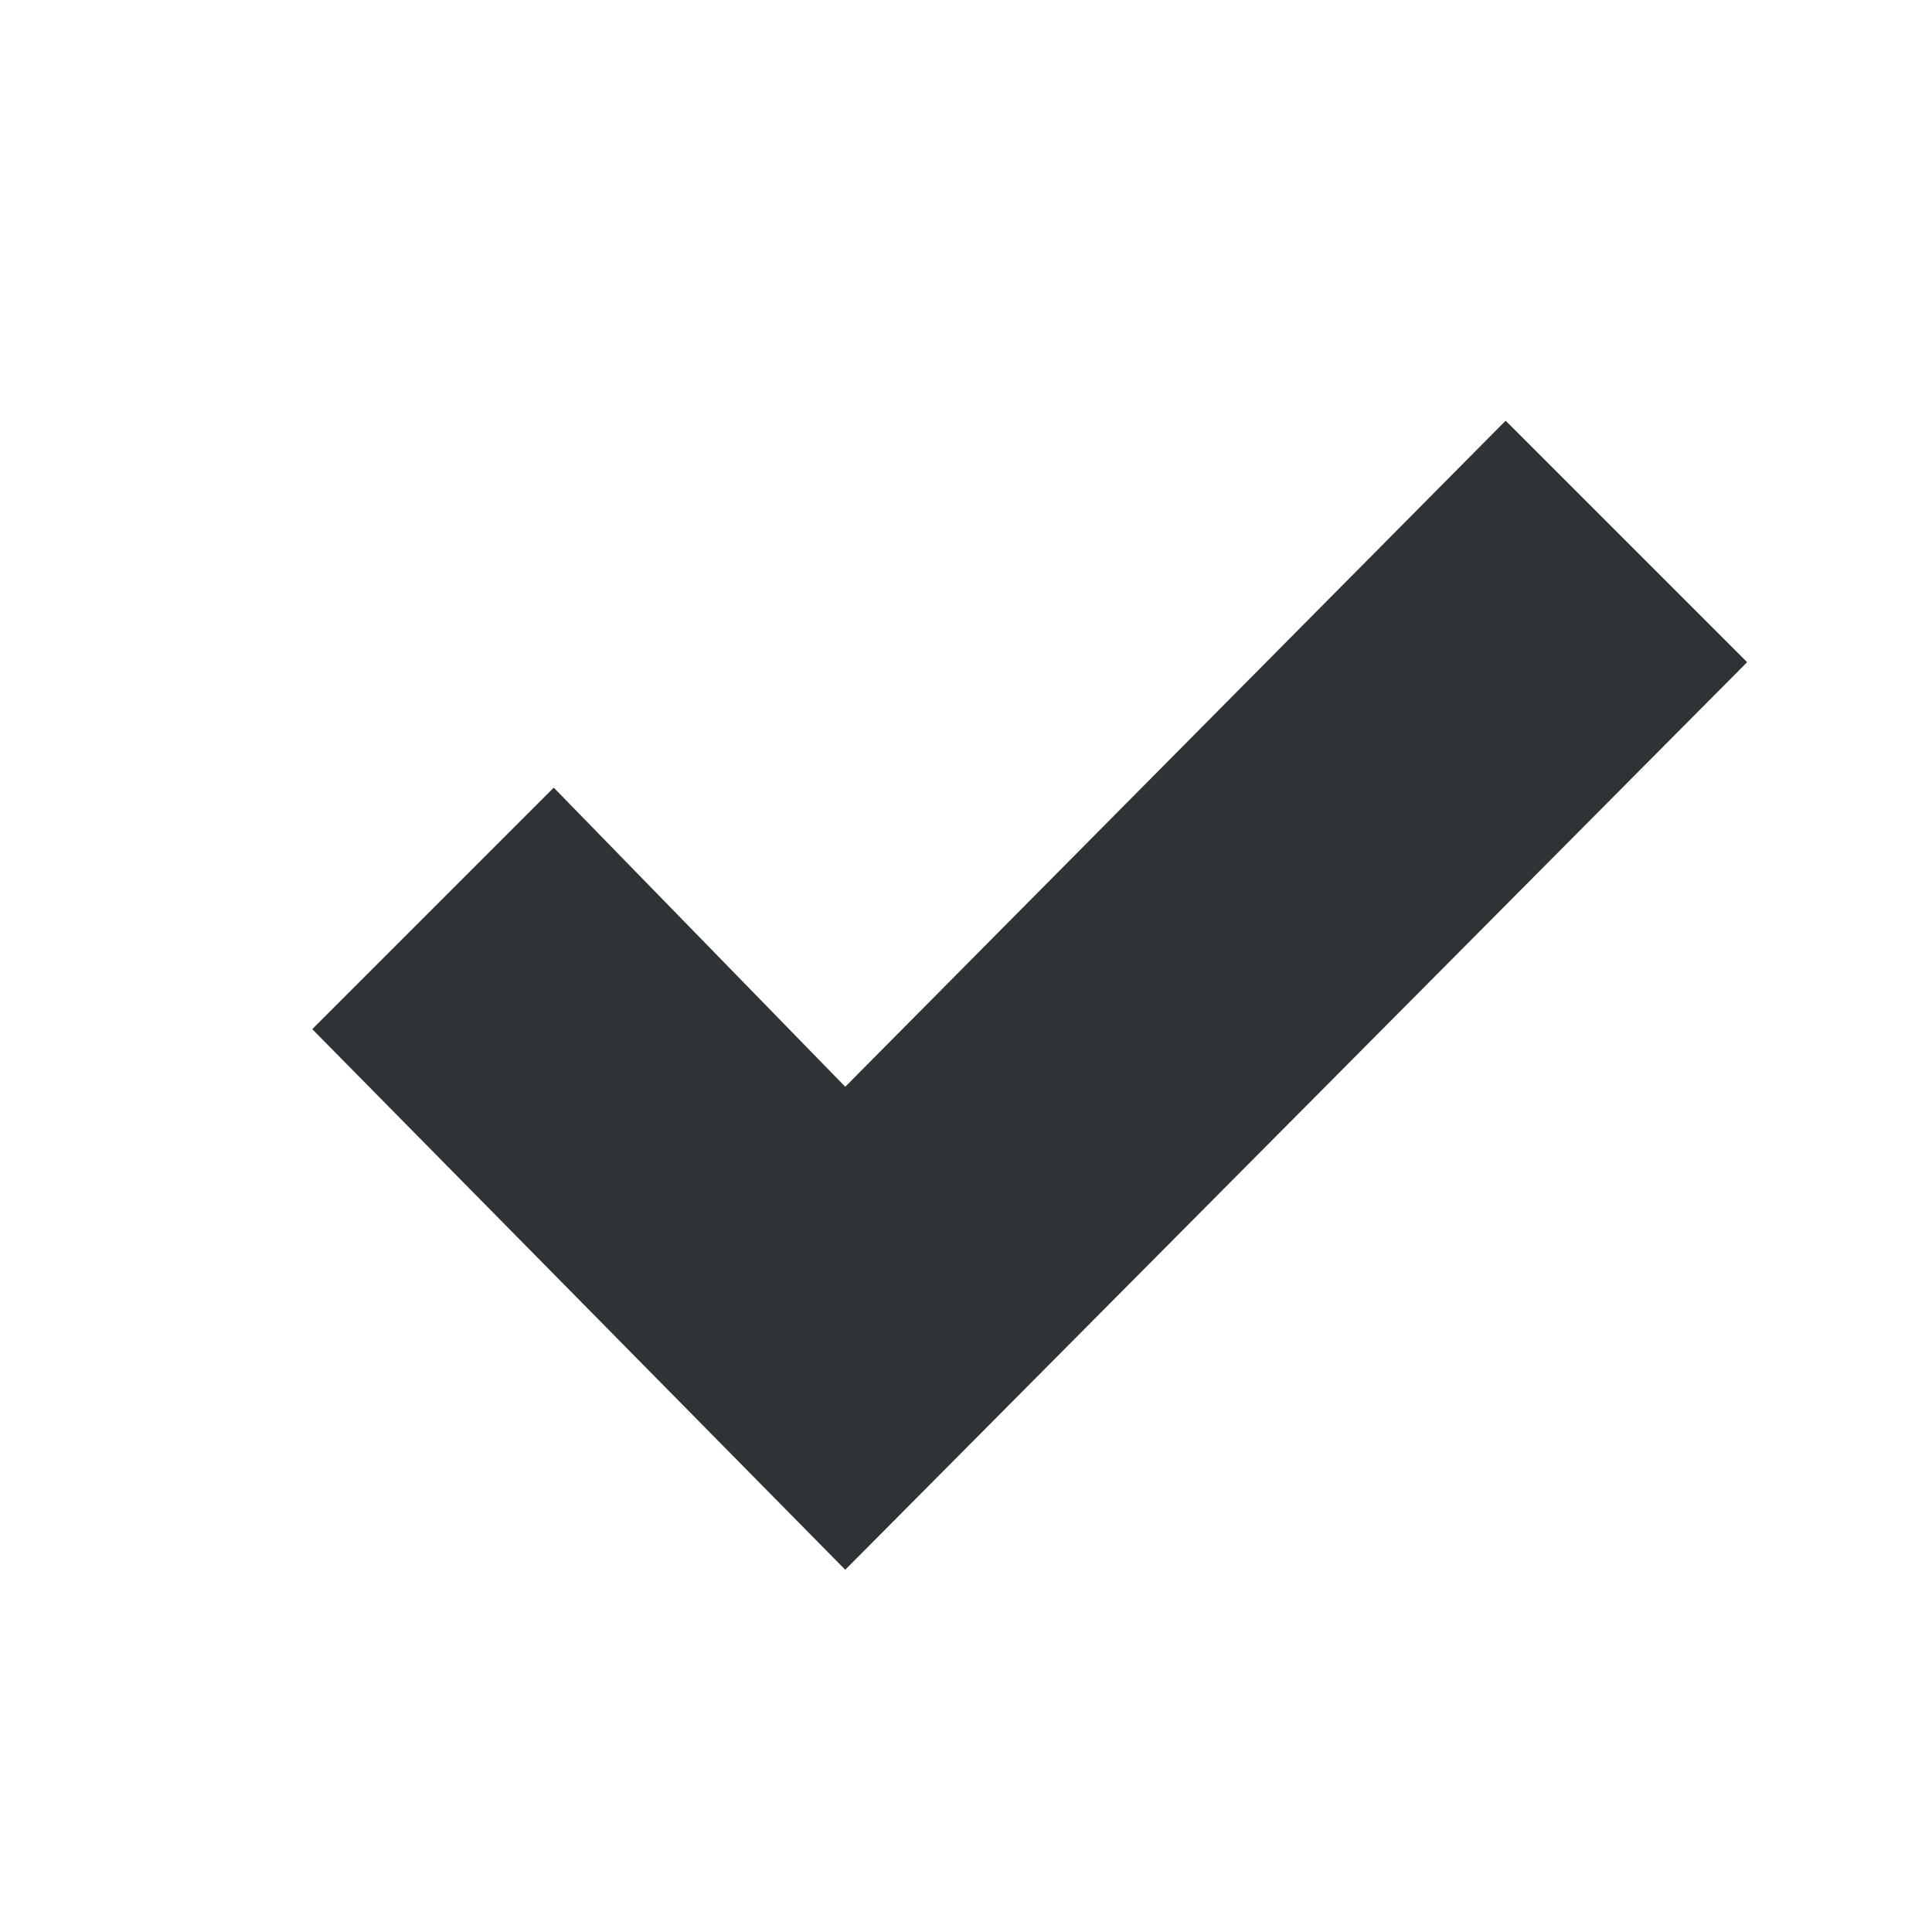
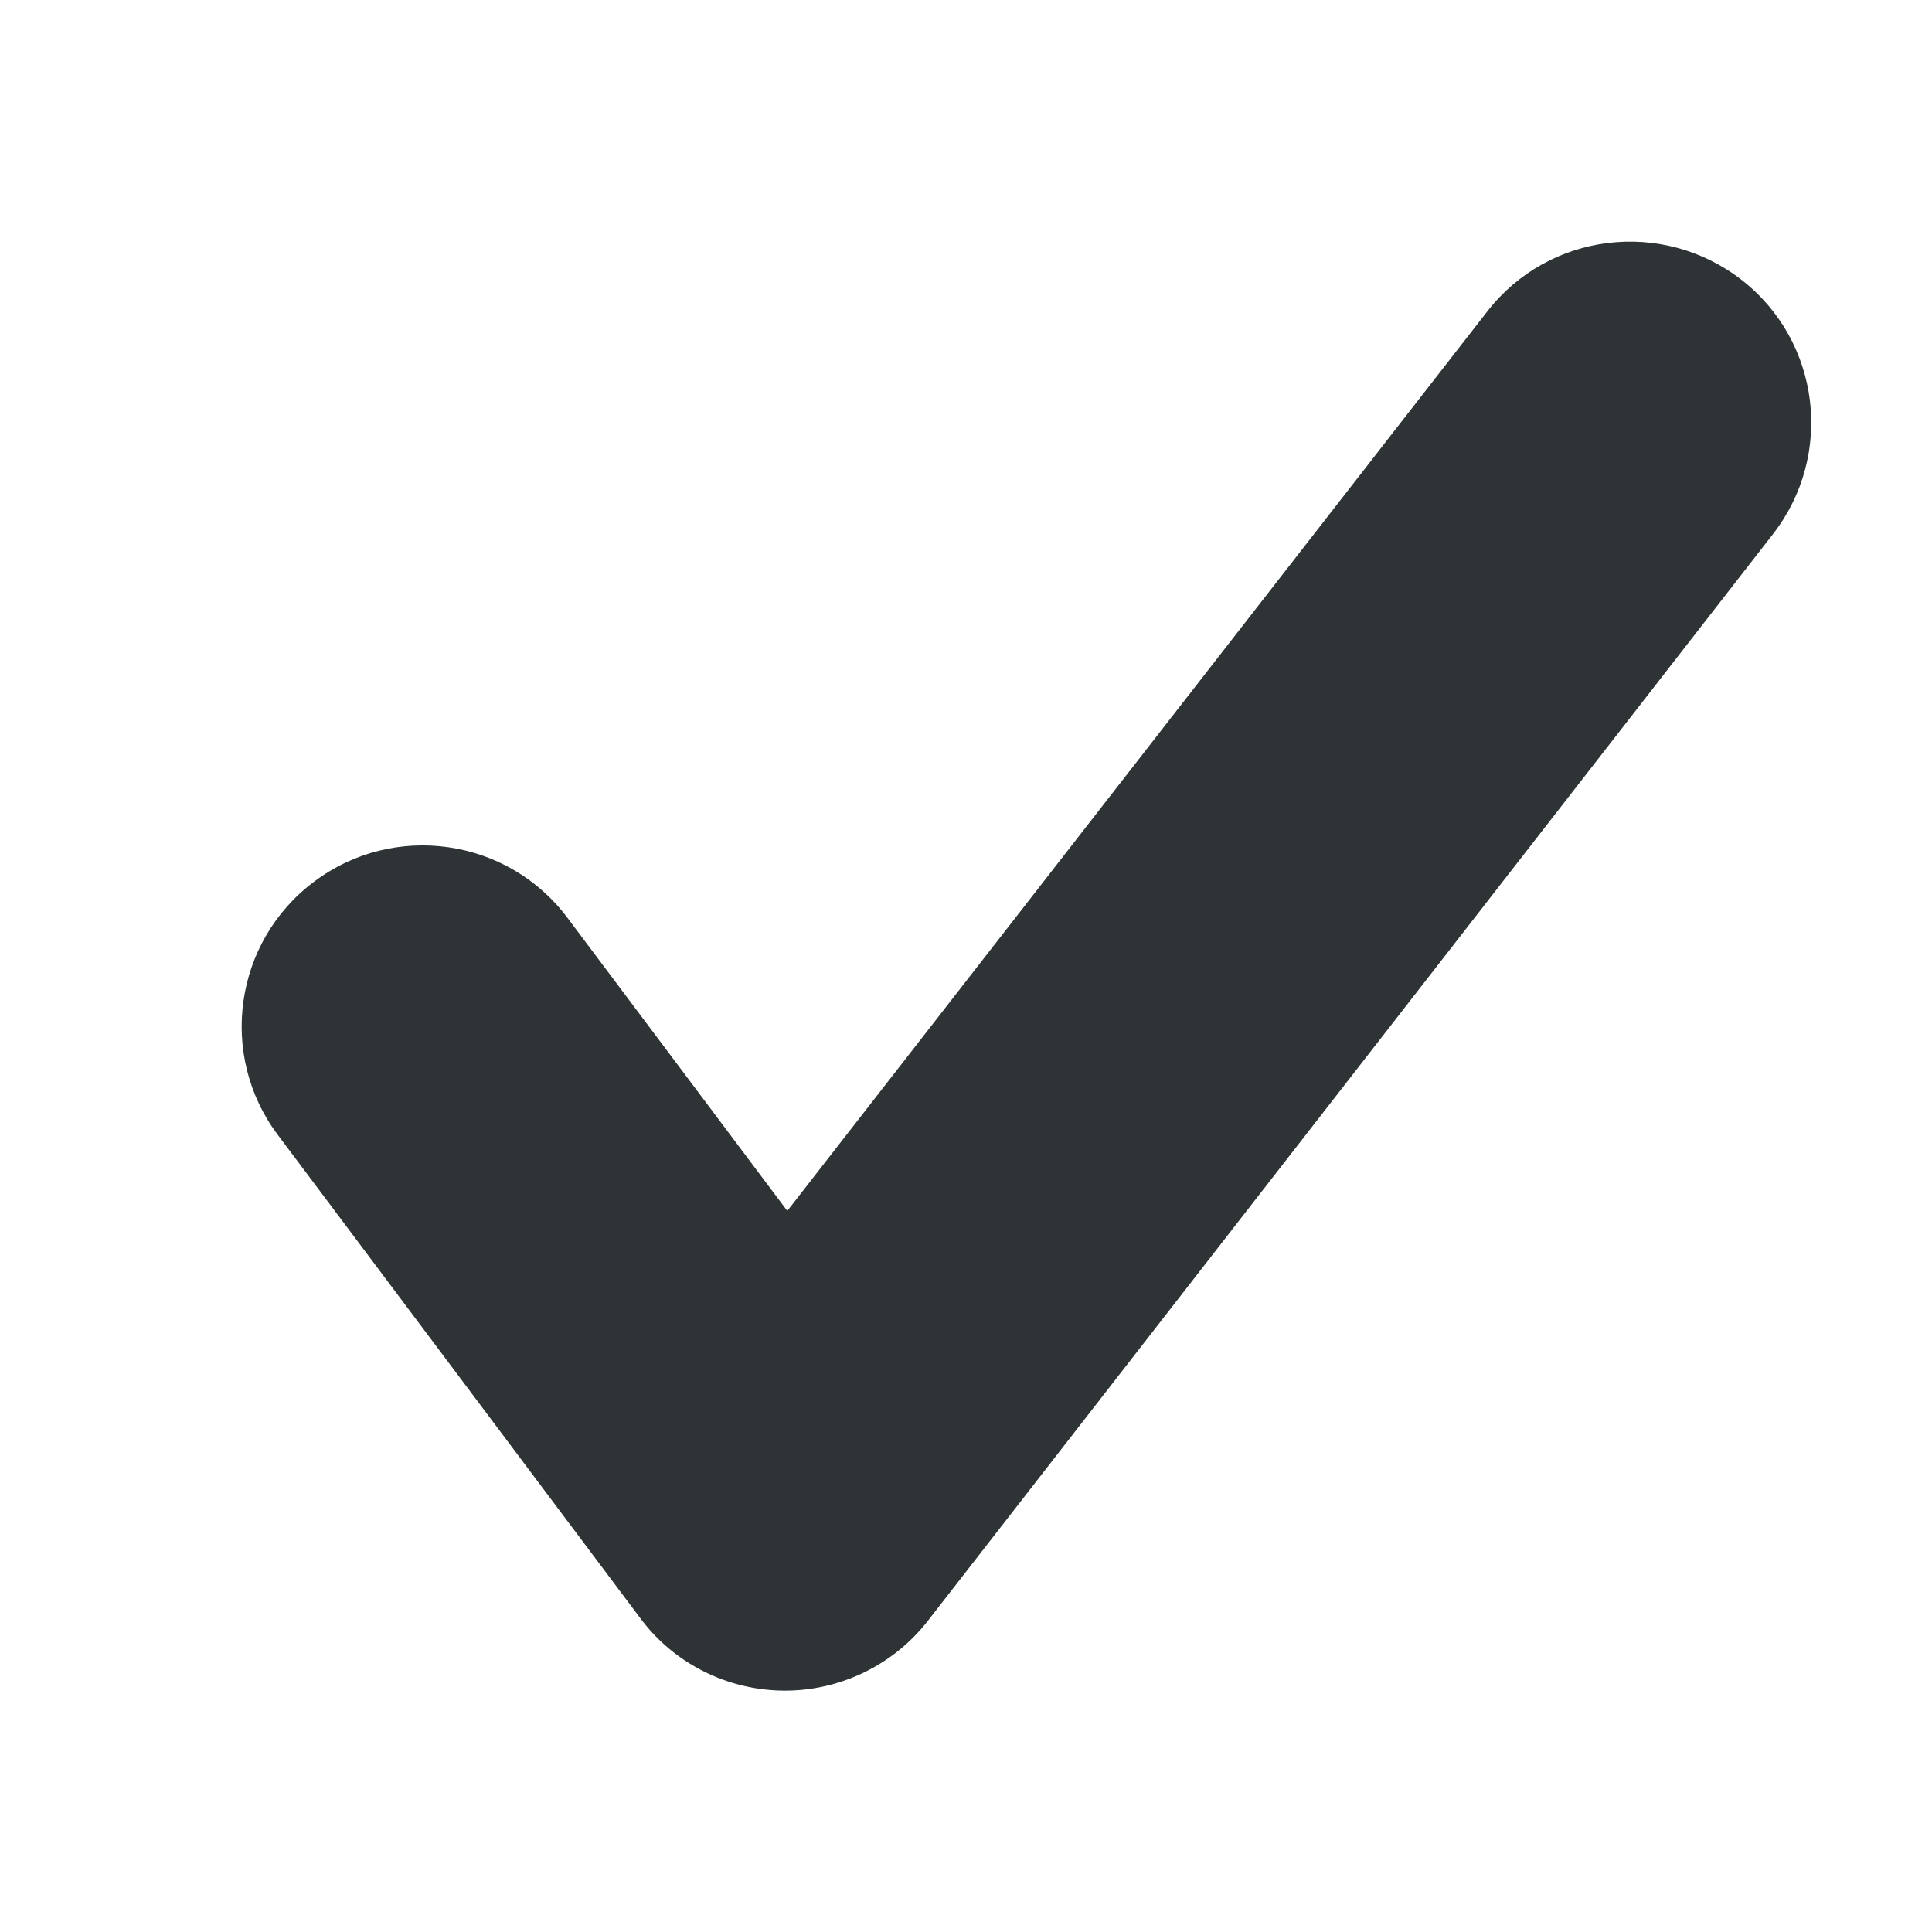
<svg xmlns="http://www.w3.org/2000/svg" height="16px" viewBox="0 0 16 16" width="16px">
-   <path d="m 12.469 3.484 l -5.469 5.516 l -2.414 -2.477 l -2 2 l 4.414 4.477 l 7.469 -7.516 z m 0 0" fill="#2e3436" />
+   <path d="m 14.684 4.422 c 0.508 -0.656 0.391 -1.598 -0.262 -2.105 c -0.656 -0.508 -1.598 -0.391 -2.105 0.262 l -5.797 7.449 l -1.82 -2.426 c -0.496 -0.664 -1.438 -0.797 -2.098 -0.301 c -0.664 0.496 -0.797 1.438 -0.301 2.098 l 3 4 c 0.277 0.375 0.719 0.598 1.188 0.602 c 0.465 0.004 0.91 -0.211 1.195 -0.578 z m 0 0" fill="#2e3436" />
</svg>
